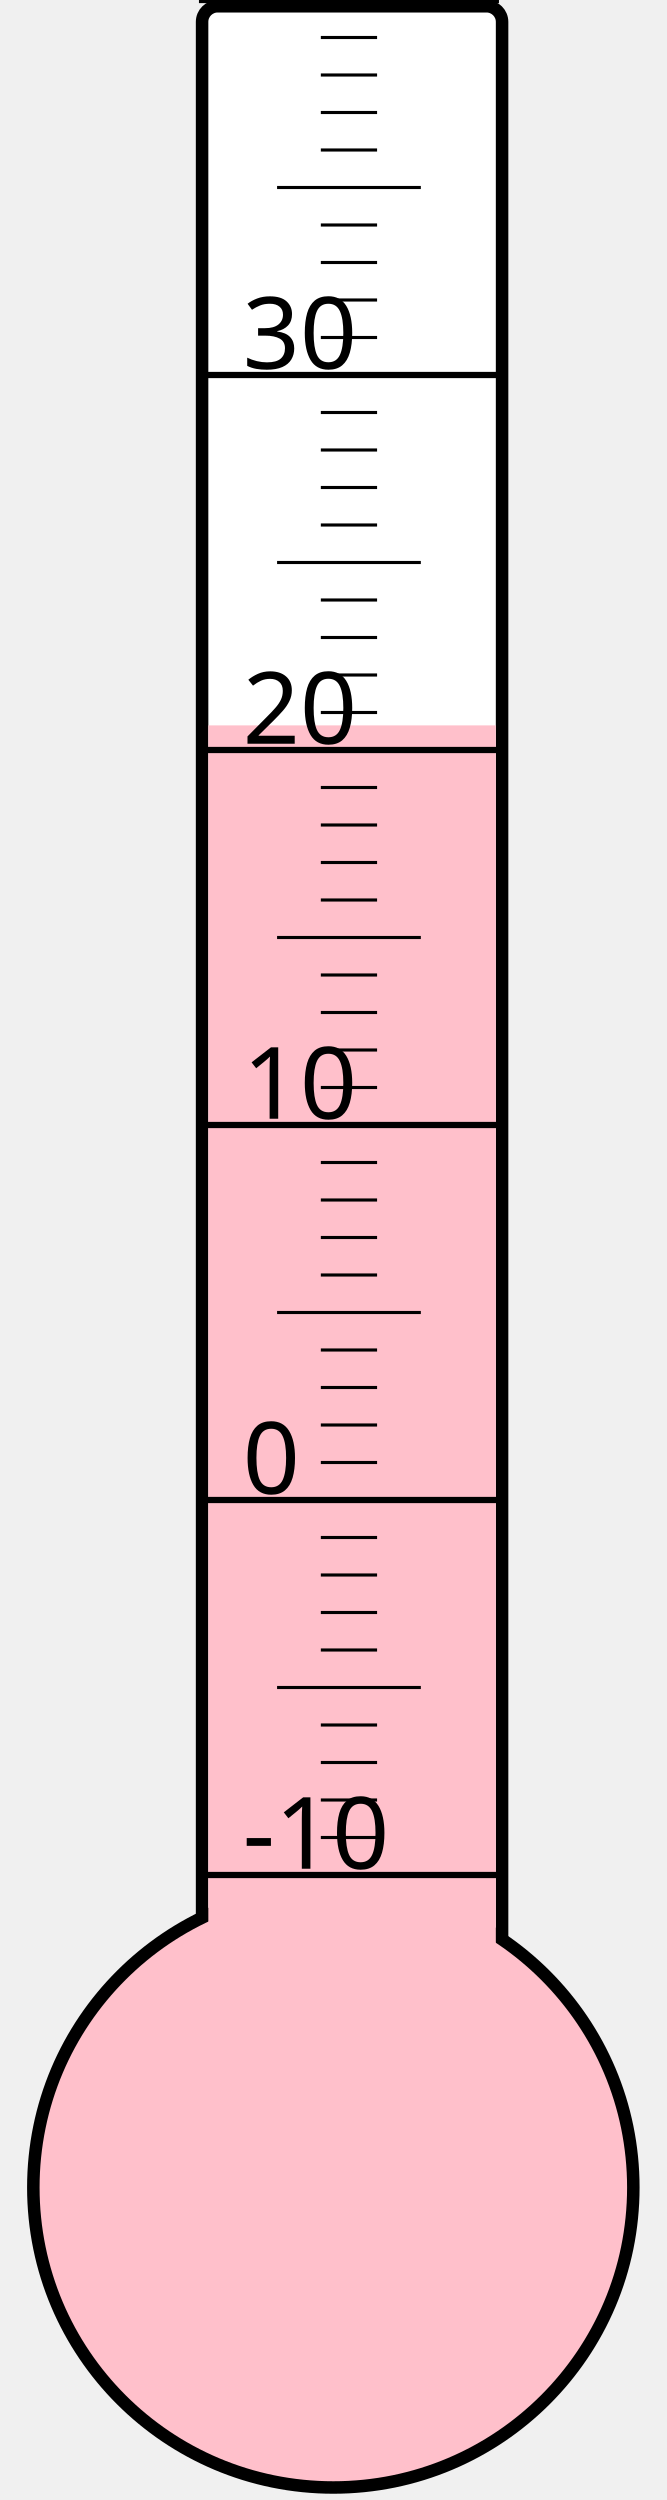
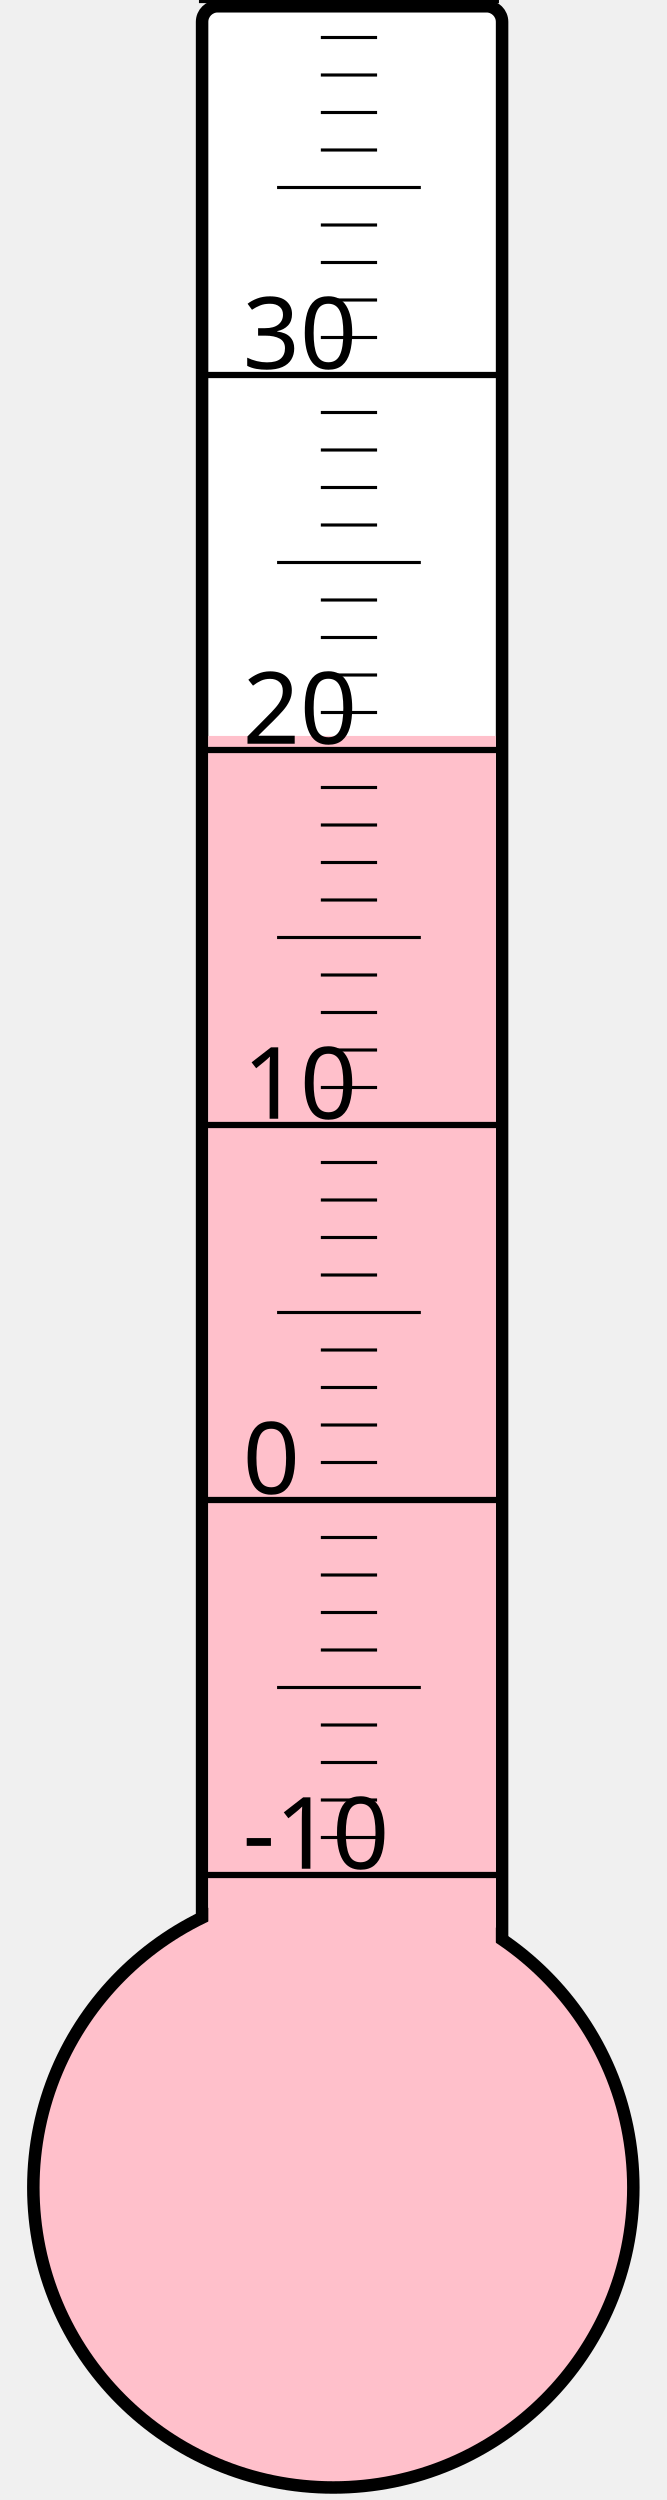
<svg xmlns="http://www.w3.org/2000/svg" width="40px" height="150px" viewBox="0 0 200 800">
  <rect width="200" height="800" x="0" y="0" style="fill: #ffffeb; fill-opacity: 0;" />
  <rect width="96" height="680" x="58" y="2" rx="5" ry="5" style="fill: white; fill-opacity: 1; stroke: black; stroke-width: 4;" />
  <circle cx="100" cy="700" r="96" style="fill: pink; stroke: black; stroke-width: 4;" />
-   <rect width="92" height="467.875" x="60" y="232.125" style="fill: pink; fill-opacity: 1; stroke-width: 0;" />
+   <rect width="92" height="464.5" x="60" y="235.5" style="fill: pink; fill-opacity: 1; stroke-width: 0;" />
  <text x="71" y="598" style="font-family: sans-serif; font-size: 24pt;">-10</text>
  <text x="71" y="478" style="font-family: sans-serif; font-size: 24pt;">0</text>
  <text x="71" y="358" style="font-family: sans-serif; font-size: 24pt;">10</text>
  <text x="71" y="238" style="font-family: sans-serif; font-size: 24pt;">20</text>
  <text x="71" y="118" style="font-family: sans-serif; font-size: 24pt;">30</text>
  <g style="stroke: black;">
    <line x1="57" y1="600" x2="153" y2="600" style="stroke-width: 2;" />
    <line x1="96" y1="588" x2="114" y2="588" style="stroke-width: 1;" />
    <line x1="96" y1="576" x2="114" y2="576" style="stroke-width: 1;" />
    <line x1="96" y1="564" x2="114" y2="564" style="stroke-width: 1;" />
    <line x1="96" y1="552" x2="114" y2="552" style="stroke-width: 1;" />
    <line x1="82" y1="540" x2="128" y2="540" style="stroke-width: 1;" />
    <line x1="96" y1="528" x2="114" y2="528" style="stroke-width: 1;" />
    <line x1="96" y1="516" x2="114" y2="516" style="stroke-width: 1;" />
    <line x1="96" y1="504" x2="114" y2="504" style="stroke-width: 1;" />
    <line x1="96" y1="492" x2="114" y2="492" style="stroke-width: 1;" />
    <line x1="57" y1="480" x2="153" y2="480" style="stroke-width: 2;" />
    <line x1="96" y1="468" x2="114" y2="468" style="stroke-width: 1;" />
    <line x1="96" y1="456" x2="114" y2="456" style="stroke-width: 1;" />
    <line x1="96" y1="444" x2="114" y2="444" style="stroke-width: 1;" />
    <line x1="96" y1="432" x2="114" y2="432" style="stroke-width: 1;" />
    <line x1="82" y1="420" x2="128" y2="420" style="stroke-width: 1;" />
    <line x1="96" y1="408" x2="114" y2="408" style="stroke-width: 1;" />
    <line x1="96" y1="396" x2="114" y2="396" style="stroke-width: 1;" />
    <line x1="96" y1="384" x2="114" y2="384" style="stroke-width: 1;" />
    <line x1="96" y1="372" x2="114" y2="372" style="stroke-width: 1;" />
    <line x1="57" y1="360" x2="153" y2="360" style="stroke-width: 2;" />
    <line x1="96" y1="348" x2="114" y2="348" style="stroke-width: 1;" />
    <line x1="96" y1="336" x2="114" y2="336" style="stroke-width: 1;" />
    <line x1="96" y1="324" x2="114" y2="324" style="stroke-width: 1;" />
    <line x1="96" y1="312" x2="114" y2="312" style="stroke-width: 1;" />
    <line x1="82" y1="300" x2="128" y2="300" style="stroke-width: 1;" />
    <line x1="96" y1="288" x2="114" y2="288" style="stroke-width: 1;" />
    <line x1="96" y1="276" x2="114" y2="276" style="stroke-width: 1;" />
    <line x1="96" y1="264" x2="114" y2="264" style="stroke-width: 1;" />
    <line x1="96" y1="252" x2="114" y2="252" style="stroke-width: 1;" />
    <line x1="57" y1="240" x2="153" y2="240" style="stroke-width: 2;" />
    <line x1="96" y1="228" x2="114" y2="228" style="stroke-width: 1;" />
    <line x1="96" y1="216" x2="114" y2="216" style="stroke-width: 1;" />
    <line x1="96" y1="204" x2="114" y2="204" style="stroke-width: 1;" />
    <line x1="96" y1="192" x2="114" y2="192" style="stroke-width: 1;" />
    <line x1="82" y1="180" x2="128" y2="180" style="stroke-width: 1;" />
    <line x1="96" y1="168" x2="114" y2="168" style="stroke-width: 1;" />
    <line x1="96" y1="156" x2="114" y2="156" style="stroke-width: 1;" />
    <line x1="96" y1="144" x2="114" y2="144" style="stroke-width: 1;" />
    <line x1="96" y1="132" x2="114" y2="132" style="stroke-width: 1;" />
    <line x1="57" y1="120" x2="153" y2="120" style="stroke-width: 2;" />
    <line x1="96" y1="108" x2="114" y2="108" style="stroke-width: 1;" />
    <line x1="96" y1="96" x2="114" y2="96" style="stroke-width: 1;" />
    <line x1="96" y1="84" x2="114" y2="84" style="stroke-width: 1;" />
    <line x1="96" y1="72" x2="114" y2="72" style="stroke-width: 1;" />
    <line x1="82" y1="60" x2="128" y2="60" style="stroke-width: 1;" />
    <line x1="96" y1="48" x2="114" y2="48" style="stroke-width: 1;" />
    <line x1="96" y1="36" x2="114" y2="36" style="stroke-width: 1;" />
    <line x1="96" y1="24" x2="114" y2="24" style="stroke-width: 1;" />
    <line x1="96" y1="12" x2="114" y2="12" style="stroke-width: 1;" />
    <line x1="57" y1="0" x2="153" y2="0" style="stroke-width: 2;" />
  </g>
</svg>
